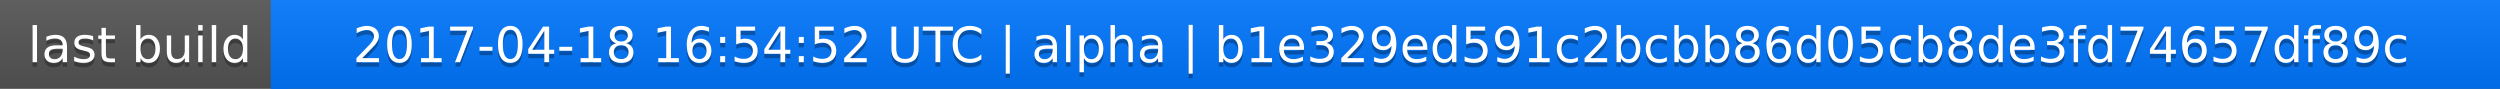
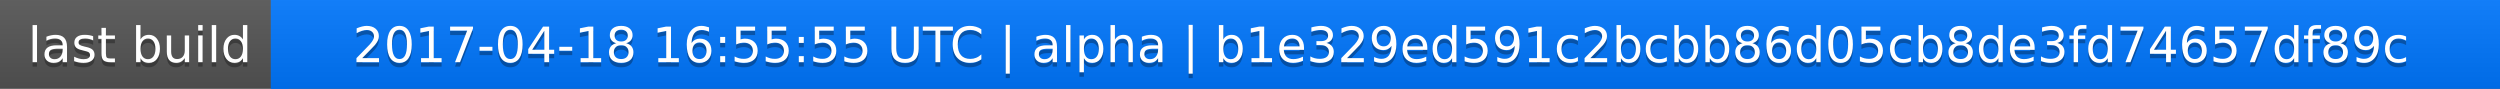
<svg xmlns="http://www.w3.org/2000/svg" width="563" height="20">
  <linearGradient id="a" x2="0" y2="100%">
    <stop offset="0" stop-color="#bbb" stop-opacity=".1" />
    <stop offset="1" stop-opacity=".1" />
  </linearGradient>
  <rect rx="0" width="563" height="20" fill="#555" />
  <rect rx="0" x="61" width="502" height="20" fill="#07f" />
  <path fill="#07f" d="M61 0h4v20h-4z" />
  <rect rx="0" width="563" height="20" fill="url(#a)" />
  <g fill="#fff" text-anchor="middle" font-family="DejaVu Sans,Verdana,Geneva,sans-serif" font-size="11">
    <text x="31.5" y="15" fill="#010101" fill-opacity=".3">last build</text>
    <text x="31.5" y="14">last build</text>
-     <text x="311" y="15" fill="#010101" fill-opacity=".3">2017-04-18 16:54:52 UTC | alpha | b1e329ed591c2bcbb86d05cb8de3fd74657df89c</text>
-     <text x="311" y="14">2017-04-18 16:54:52 UTC | alpha | b1e329ed591c2bcbb86d05cb8de3fd74657df89c</text>
+     <text x="311" y="15" fill="#010101" fill-opacity=".3">2017-04-18 16:55:55 UTC | alpha | b1e329ed591c2bcbb86d05cb8de3fd74657df89c</text>
+     <text x="311" y="14">2017-04-18 16:55:55 UTC | alpha | b1e329ed591c2bcbb86d05cb8de3fd74657df89c</text>
  </g>
</svg>
